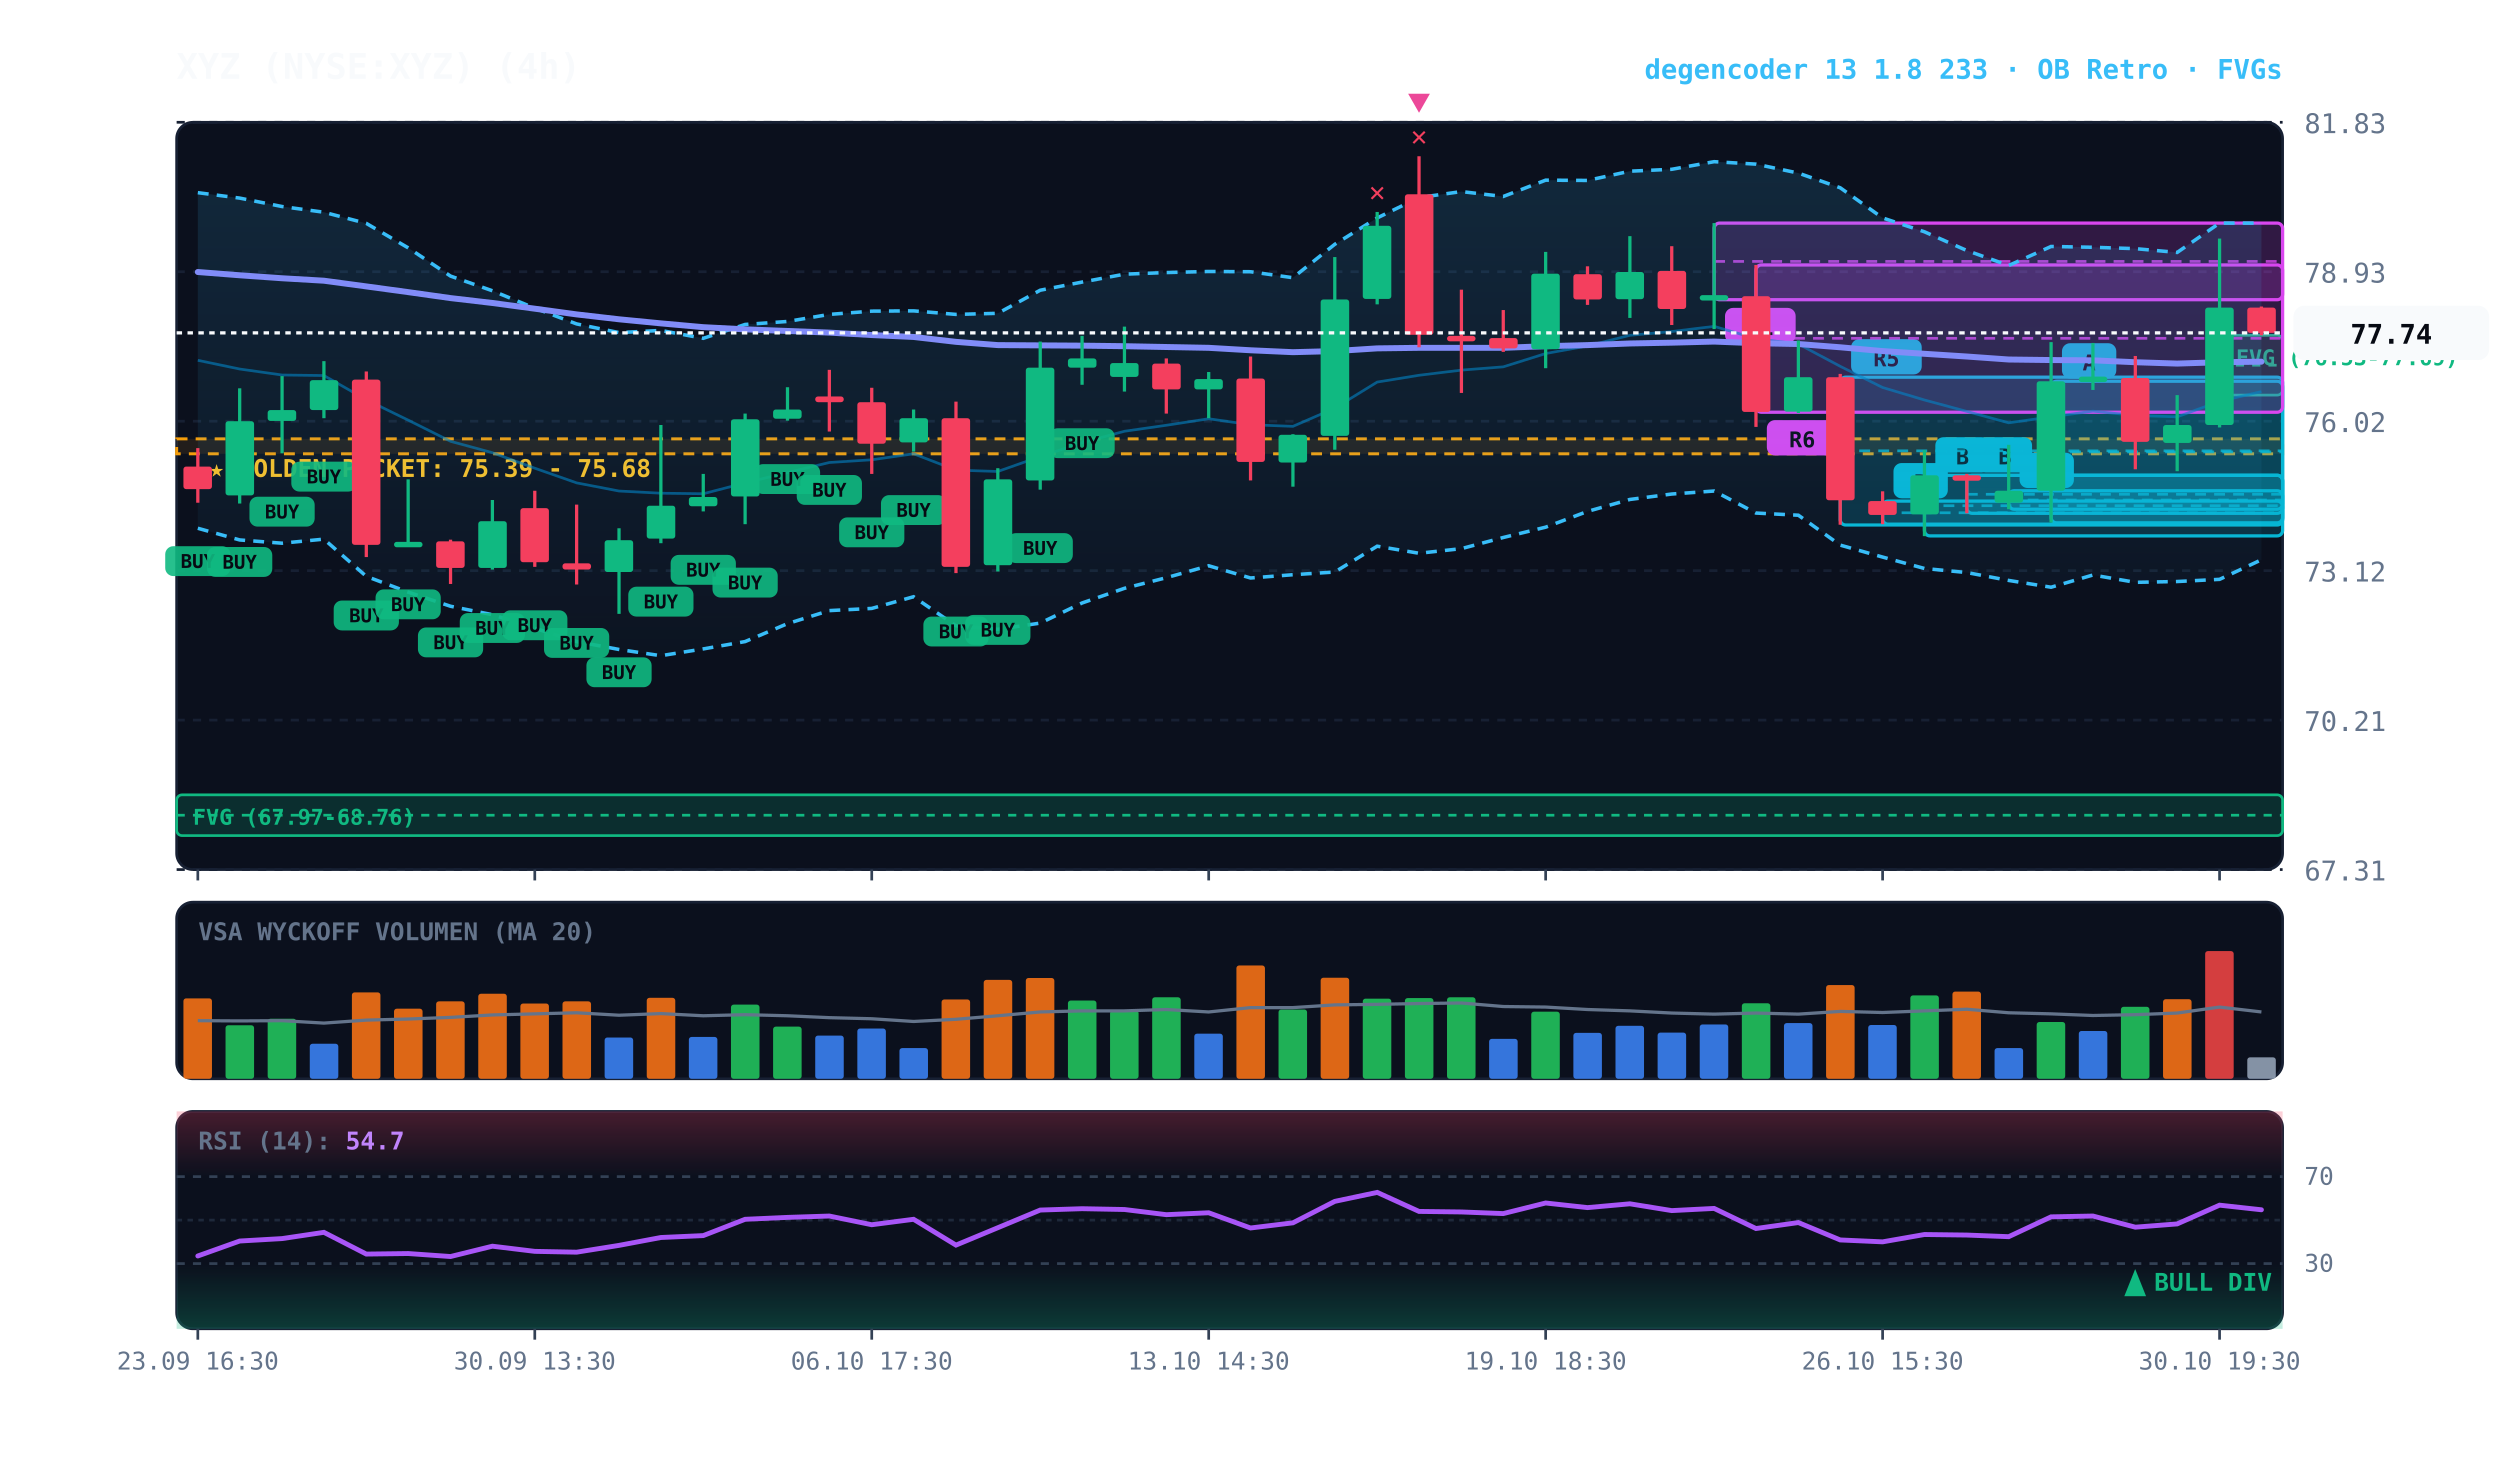
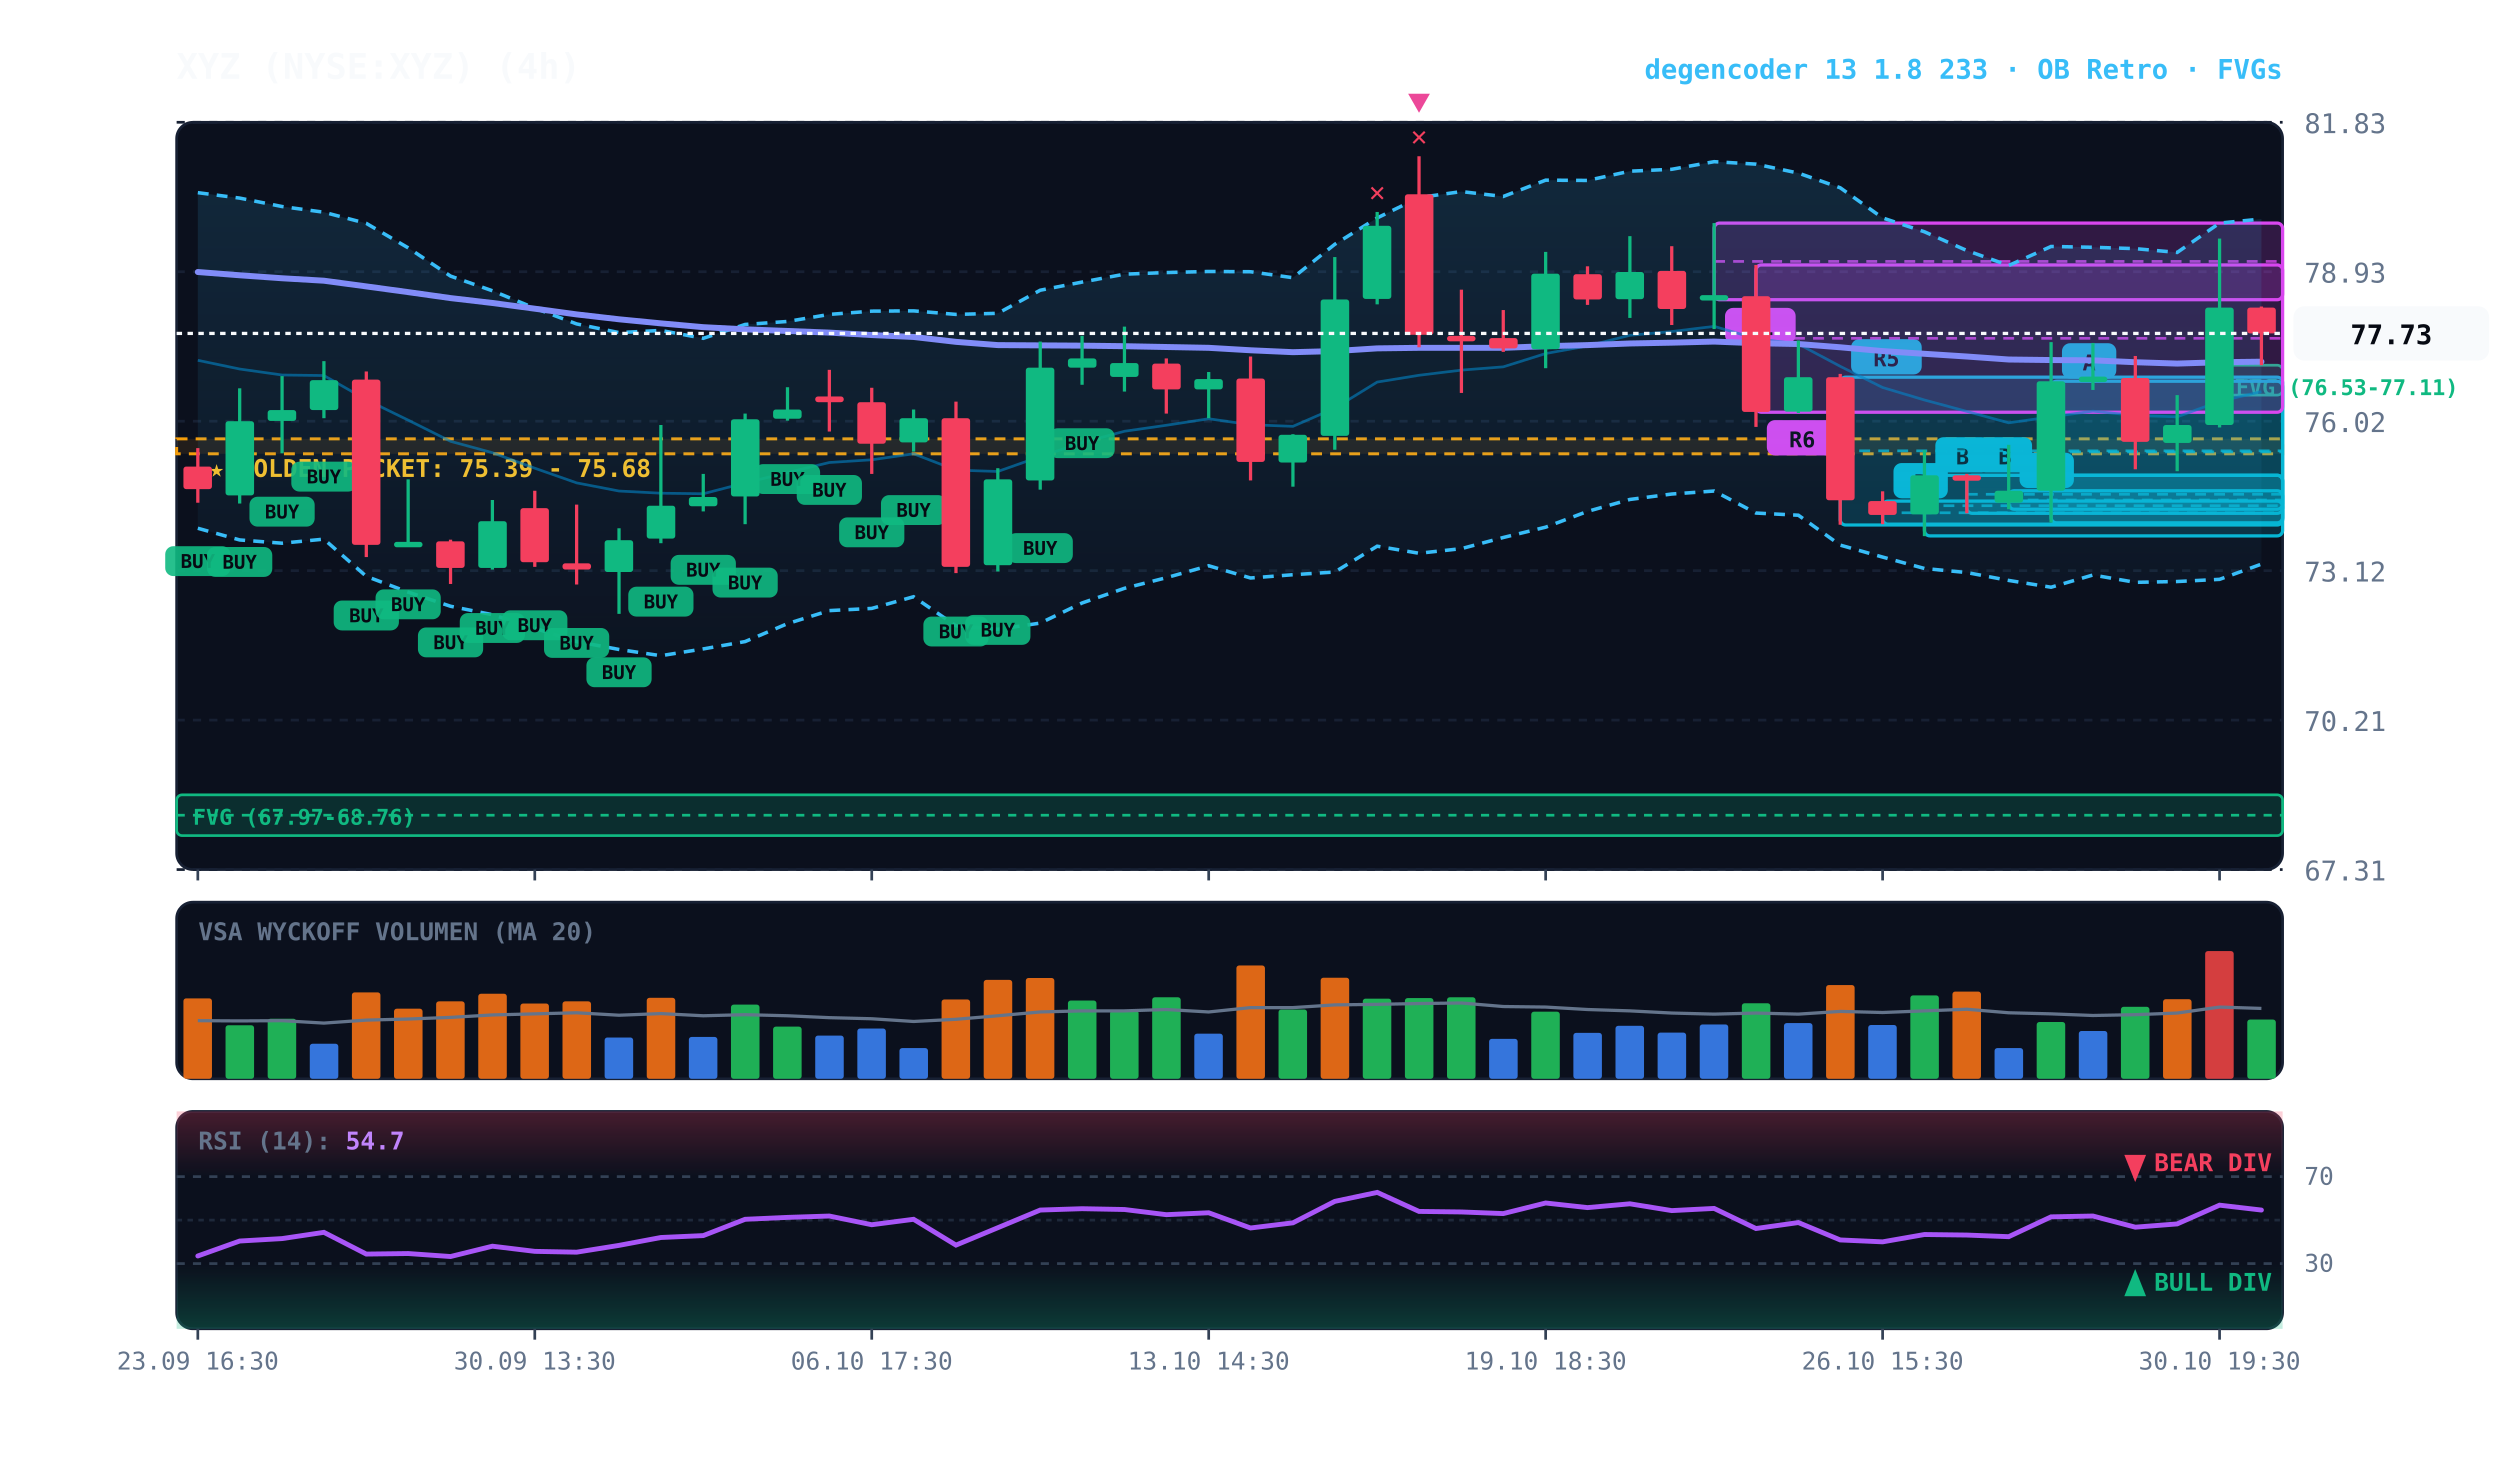
<svg xmlns="http://www.w3.org/2000/svg" viewBox="0 0 920 540" width="100%" height="100%" style="background:#070a13; font-family:'JetBrains Mono', monospace;">
  <defs>
    <linearGradient id="cloud-grad" x1="0%" y1="0%" x2="0%" y2="100%">
      <stop offset="0%" stop-color="#38bdf8" stop-opacity="0.14" />
      <stop offset="100%" stop-color="#38bdf8" stop-opacity="0.02" />
    </linearGradient>
    <linearGradient id="rsi-overbought" x1="0%" y1="0%" x2="0%" y2="100%">
      <stop offset="0%" stop-color="#f43f5e" stop-opacity="0.25" />
      <stop offset="100%" stop-color="#f43f5e" stop-opacity="0.0" />
    </linearGradient>
    <linearGradient id="rsi-oversold" x1="0%" y1="0%" x2="0%" y2="100%">
      <stop offset="0%" stop-color="#10b981" stop-opacity="0.0" />
      <stop offset="100%" stop-color="#10b981" stop-opacity="0.25" />
    </linearGradient>
  </defs>
  <rect x="65" y="45" width="775" height="275" fill="#0b101d" rx="6" stroke="#172033" stroke-width="1" />
  <rect x="65" y="332" width="775" height="65" fill="#0b101d" rx="6" stroke="#172033" stroke-width="1" />
  <rect x="65" y="409" width="775" height="80" fill="#0b101d" rx="6" stroke="#172033" stroke-width="1" />
  <line x1="65" y1="320.0" x2="840" y2="320.0" stroke="#172033" stroke-dasharray="3,3" stroke-width="1" />
  <text x="848" y="324.0" fill="#64748b" font-size="10" text-anchor="start">67.31</text>
  <line x1="65" y1="265.0" x2="840" y2="265.0" stroke="#172033" stroke-dasharray="3,3" stroke-width="1" />
  <text x="848" y="269.0" fill="#64748b" font-size="10" text-anchor="start">70.21</text>
  <line x1="65" y1="210.0" x2="840" y2="210.0" stroke="#172033" stroke-dasharray="3,3" stroke-width="1" />
  <text x="848" y="214.0" fill="#64748b" font-size="10" text-anchor="start">73.12</text>
  <line x1="65" y1="155.0" x2="840" y2="155.0" stroke="#172033" stroke-dasharray="3,3" stroke-width="1" />
  <text x="848" y="159.0" fill="#64748b" font-size="10" text-anchor="start">76.02</text>
  <line x1="65" y1="100.0" x2="840" y2="100.0" stroke="#172033" stroke-dasharray="3,3" stroke-width="1" />
  <text x="848" y="104.0" fill="#64748b" font-size="10" text-anchor="start">78.93</text>
  <line x1="65" y1="45.0" x2="840" y2="45.0" stroke="#172033" stroke-dasharray="3,3" stroke-width="1" />
  <text x="848" y="49.0" fill="#64748b" font-size="10" text-anchor="start">81.83</text>
  <rect x="65" y="161.5" width="775" height="5.5" fill="rgba(245, 158, 11, 0.10)" stroke="#f59e0b" stroke-dasharray="4,3" stroke-width="1.1" />
  <text x="77" y="175.5" fill="#fbbf24" font-size="9" font-weight="bold">★ GOLDEN POCKET: 75.39 - 75.68</text>
-   <rect x="816.8" y="123.4" width="23.2" height="22.0" fill="rgba(16, 185, 129, 0.18)" stroke="#10b981" stroke-width="1" rx="2" />
-   <line x1="816.8" y1="134.4" x2="840" y2="134.4" stroke="#10b981" stroke-dasharray="3,3" stroke-width="1" />
-   <text x="822.8" y="134.4" fill="#10b981" font-size="8" font-weight="bold">FVG (76.53-77.69)</text>
+   <rect x="816.8" y="134.4" width="23.2" height="11.0" fill="rgba(16, 185, 129, 0.18)" stroke="#10b981" stroke-width="1" rx="2" />
+   <line x1="816.8" y1="139.9" x2="840" y2="139.9" stroke="#10b981" stroke-dasharray="3,3" stroke-width="1" />
+   <text x="822.8" y="145.4" fill="#10b981" font-size="8" font-weight="bold">FVG (76.53-77.11)</text>
  <rect x="65.0" y="292.5" width="775.0" height="15.0" fill="rgba(16, 185, 129, 0.18)" stroke="#10b981" stroke-width="1" rx="2" />
  <line x1="65.0" y1="300.0" x2="840" y2="300.0" stroke="#10b981" stroke-dasharray="3,3" stroke-width="1" />
  <text x="71.0" y="303.5" fill="#10b981" font-size="8" font-weight="bold">FVG (67.97-68.76)</text>
  <rect x="754.8" y="140.3" width="85.2" height="52.1" fill="rgba(6, 182, 212, 0.18)" stroke="#06b6d4" stroke-width="1.2" rx="2" />
  <line x1="754.8" y1="166.3" x2="840" y2="166.3" stroke="#06b6d4" stroke-dasharray="4,3" stroke-width="1.0" opacity="0.8" />
  <rect x="758.8" y="126.3" width="20" height="13" fill="#06b6d4" rx="3" />
  <text x="768.8" y="136.3" fill="#070a13" font-size="8" font-weight="bold" text-anchor="middle">A</text>
  <rect x="739.2" y="180.6" width="100.8" height="6.8" fill="rgba(6, 182, 212, 0.18)" stroke="#06b6d4" stroke-width="1.2" rx="2" />
  <line x1="739.2" y1="184.0" x2="840" y2="184.0" stroke="#06b6d4" stroke-dasharray="4,3" stroke-width="1.0" opacity="0.8" />
  <rect x="743.2" y="166.6" width="20" height="13" fill="#06b6d4" rx="3" />
  <text x="753.2" y="176.6" fill="#070a13" font-size="8" font-weight="bold" text-anchor="middle">B</text>
  <rect x="723.8" y="174.9" width="116.2" height="14.0" fill="rgba(6, 182, 212, 0.18)" stroke="#06b6d4" stroke-width="1.2" rx="2" />
  <line x1="723.8" y1="181.9" x2="840" y2="181.9" stroke="#06b6d4" stroke-dasharray="4,3" stroke-width="1.0" opacity="0.8" />
  <rect x="727.8" y="160.9" width="20" height="13" fill="#06b6d4" rx="3" />
  <text x="737.8" y="170.9" fill="#070a13" font-size="8" font-weight="bold" text-anchor="middle">B</text>
  <rect x="708.2" y="174.9" width="131.8" height="22.3" fill="rgba(6, 182, 212, 0.18)" stroke="#06b6d4" stroke-width="1.2" rx="2" />
  <line x1="708.2" y1="186.1" x2="840" y2="186.1" stroke="#06b6d4" stroke-dasharray="4,3" stroke-width="1.0" opacity="0.8" />
  <rect x="712.2" y="160.9" width="20" height="13" fill="#06b6d4" rx="3" />
  <text x="722.2" y="170.9" fill="#070a13" font-size="8" font-weight="bold" text-anchor="middle">B</text>
  <rect x="692.8" y="184.4" width="147.2" height="8.5" fill="rgba(6, 182, 212, 0.18)" stroke="#06b6d4" stroke-width="1.2" rx="2" />
  <line x1="692.8" y1="188.7" x2="840" y2="188.7" stroke="#06b6d4" stroke-dasharray="4,3" stroke-width="1.0" opacity="0.8" />
  <rect x="696.8" y="170.4" width="20" height="13" fill="#06b6d4" rx="3" />
  <text x="706.8" y="180.4" fill="#070a13" font-size="8" font-weight="bold" text-anchor="middle">B</text>
  <rect x="677.2" y="138.8" width="162.8" height="54.4" fill="rgba(6, 182, 212, 0.18)" stroke="#06b6d4" stroke-width="1.2" rx="2" />
  <line x1="677.2" y1="165.9" x2="840" y2="165.9" stroke="#06b6d4" stroke-dasharray="4,3" stroke-width="1.0" opacity="0.8" />
  <rect x="681.2" y="124.8" width="26" height="13" fill="#06b6d4" rx="3" />
  <text x="694.2" y="134.8" fill="#070a13" font-size="8" font-weight="bold" text-anchor="middle">R5</text>
  <rect x="646.2" y="97.5" width="193.8" height="54.2" fill="rgba(217, 70, 239, 0.18)" stroke="#d946ef" stroke-width="1.2" rx="2" />
  <line x1="646.2" y1="124.5" x2="840" y2="124.5" stroke="#d946ef" stroke-dasharray="4,3" stroke-width="1.0" opacity="0.8" />
  <rect x="650.2" y="154.6" width="26" height="13" fill="#d946ef" rx="3" />
  <text x="663.2" y="164.6" fill="#070a13" font-size="8" font-weight="bold" text-anchor="middle">R6</text>
  <rect x="630.8" y="82.1" width="209.2" height="28.2" fill="rgba(217, 70, 239, 0.18)" stroke="#d946ef" stroke-width="1.2" rx="2" />
  <line x1="630.8" y1="96.2" x2="840" y2="96.2" stroke="#d946ef" stroke-dasharray="4,3" stroke-width="1.0" opacity="0.8" />
  <rect x="634.8" y="113.3" width="26" height="13" fill="#d946ef" rx="3" />
  <text x="647.8" y="123.3" fill="#070a13" font-size="8" font-weight="bold" text-anchor="middle">R1</text>
-   <polygon points="72.8,70.9 88.2,72.9 103.8,76.0 119.2,78.1 134.8,82.2 150.2,91.2 165.8,101.6 181.2,107.0 196.8,113.4 212.2,119.2 227.8,122.4 243.2,121.6 258.8,124.5 274.2,119.4 289.8,118.3 305.2,115.7 320.8,114.5 336.2,114.4 351.8,115.7 367.2,115.3 382.8,106.8 398.2,103.8 413.8,100.9 429.2,100.3 444.8,99.9 460.2,100.0 475.8,102.2 491.2,89.9 506.8,80.2 522.2,72.7 537.8,70.5 553.2,72.3 568.8,66.3 584.2,66.4 599.8,63.0 615.2,62.3 630.8,59.5 646.2,60.4 661.8,63.7 677.2,69.1 692.8,80.2 708.2,85.3 723.8,92.2 739.2,97.7 754.8,90.7 770.2,91.0 785.8,91.5 801.2,92.9 816.8,82.1 832.2,82.1 832.2,206.0 816.8,213.2 801.2,214.0 785.8,214.3 770.2,211.6 754.8,216.1 739.2,213.6 723.8,210.7 708.2,209.2 692.8,205.0 677.2,200.6 661.8,189.6 646.2,188.8 630.8,180.7 615.2,181.8 599.8,183.8 584.2,188.2 568.8,194.0 553.2,197.8 537.8,201.9 522.2,203.6 506.8,201.0 491.2,210.5 475.8,211.5 460.2,212.7 444.8,208.2 429.2,212.6 413.8,216.5 398.2,221.9 382.8,229.3 367.2,231.6 351.8,230.3 336.2,219.6 320.8,223.9 305.2,224.7 289.8,229.5 274.2,236.1 258.8,238.8 243.2,241.3 227.8,239.0 212.2,236.1 196.8,231.2 181.2,226.2 165.8,223.1 150.2,217.9 134.8,212.1 119.2,198.4 103.8,199.9 88.2,198.7 72.8,194.4" fill="url(#cloud-grad)" />
-   <polyline points="72.8,70.9 88.2,72.9 103.8,76.0 119.2,78.1 134.8,82.2 150.2,91.2 165.8,101.6 181.2,107.0 196.8,113.4 212.2,119.2 227.8,122.4 243.2,121.6 258.8,124.5 274.2,119.4 289.8,118.3 305.2,115.7 320.8,114.5 336.2,114.4 351.8,115.7 367.2,115.3 382.8,106.8 398.2,103.8 413.8,100.9 429.2,100.3 444.8,99.9 460.2,100.0 475.8,102.2 491.2,89.9 506.8,80.2 522.2,72.7 537.8,70.5 553.2,72.3 568.8,66.3 584.2,66.4 599.8,63.0 615.2,62.3 630.8,59.5 646.2,60.4 661.8,63.7 677.2,69.1 692.8,80.2 708.2,85.3 723.8,92.2 739.2,97.7 754.8,90.7 770.2,91.0 785.8,91.5 801.2,92.9 816.8,82.1 832.2,82.1" fill="none" stroke="#38bdf8" stroke-width="1.3" stroke-dasharray="4,3" />
-   <polyline points="72.8,194.4 88.2,198.7 103.8,199.9 119.2,198.4 134.8,212.1 150.2,217.9 165.8,223.1 181.2,226.2 196.8,231.2 212.2,236.1 227.8,239.0 243.2,241.3 258.8,238.8 274.2,236.1 289.8,229.5 305.2,224.7 320.8,223.9 336.2,219.6 351.8,230.3 367.2,231.6 382.8,229.3 398.2,221.9 413.8,216.5 429.2,212.6 444.8,208.2 460.2,212.7 475.8,211.5 491.2,210.5 506.8,201.0 522.2,203.6 537.8,201.9 553.2,197.8 568.8,194.0 584.2,188.2 599.8,183.8 615.2,181.8 630.8,180.7 646.2,188.8 661.8,189.6 677.2,200.6 692.8,205.0 708.2,209.2 723.8,210.7 739.2,213.6 754.8,216.1 770.2,211.6 785.8,214.3 801.2,214.0 816.8,213.2 832.2,206.0" fill="none" stroke="#38bdf8" stroke-width="1.3" stroke-dasharray="4,3" />
+   <polygon points="72.8,70.9 88.2,72.9 103.8,76.0 119.2,78.1 134.8,82.2 150.2,91.2 165.8,101.6 181.2,107.0 196.8,113.4 212.2,119.2 227.8,122.4 243.2,121.6 258.8,124.5 274.2,119.4 289.8,118.3 305.2,115.7 320.8,114.5 336.2,114.4 351.8,115.7 367.2,115.3 382.8,106.8 398.2,103.8 413.8,100.9 429.2,100.3 444.8,99.9 460.2,100.0 475.8,102.2 491.2,89.9 506.8,80.2 522.2,72.7 537.8,70.5 553.2,72.3 568.8,66.3 584.2,66.4 599.8,63.0 615.2,62.3 630.8,59.5 646.2,60.4 661.8,63.7 677.2,69.1 692.8,80.2 708.2,85.3 723.8,92.2 739.2,97.7 754.8,90.7 770.2,91.0 785.8,91.5 801.2,92.9 816.8,82.1 832.2,80.6 832.2,207.6 816.8,213.2 801.2,214.0 785.8,214.3 770.2,211.6 754.8,216.1 739.2,213.6 723.8,210.7 708.2,209.2 692.8,205.0 677.2,200.6 661.8,189.6 646.2,188.8 630.8,180.7 615.2,181.8 599.8,183.8 584.2,188.2 568.8,194.0 553.2,197.8 537.8,201.9 522.2,203.6 506.8,201.0 491.2,210.5 475.8,211.5 460.2,212.7 444.8,208.2 429.2,212.6 413.8,216.5 398.2,221.9 382.8,229.3 367.2,231.6 351.8,230.3 336.2,219.6 320.8,223.9 305.2,224.7 289.8,229.5 274.2,236.1 258.8,238.8 243.2,241.3 227.8,239.0 212.2,236.1 196.8,231.2 181.2,226.2 165.8,223.1 150.2,217.9 134.8,212.1 119.2,198.4 103.8,199.9 88.2,198.7 72.8,194.4" fill="url(#cloud-grad)" />
+   <polyline points="72.8,70.9 88.2,72.9 103.8,76.0 119.2,78.1 134.8,82.2 150.2,91.2 165.8,101.6 181.2,107.0 196.8,113.4 212.2,119.2 227.8,122.4 243.2,121.6 258.8,124.5 274.2,119.4 289.8,118.3 305.2,115.7 320.8,114.5 336.2,114.4 351.8,115.7 367.2,115.3 382.8,106.8 398.2,103.8 413.8,100.9 429.2,100.3 444.8,99.9 460.2,100.0 475.8,102.2 491.2,89.9 506.8,80.2 522.2,72.7 537.8,70.5 553.2,72.3 568.8,66.3 584.2,66.4 599.8,63.0 615.2,62.3 630.8,59.5 646.2,60.4 661.8,63.7 677.2,69.1 692.8,80.2 708.2,85.3 723.8,92.2 739.2,97.7 754.8,90.7 770.2,91.0 785.8,91.5 801.2,92.9 816.8,82.1 832.2,80.6" fill="none" stroke="#38bdf8" stroke-width="1.3" stroke-dasharray="4,3" />
+   <polyline points="72.8,194.4 88.2,198.7 103.8,199.9 119.2,198.4 134.8,212.1 150.2,217.9 165.8,223.1 181.2,226.2 196.8,231.2 212.2,236.1 227.8,239.0 243.2,241.3 258.8,238.8 274.2,236.1 289.8,229.5 305.2,224.7 320.8,223.9 336.2,219.6 351.8,230.3 367.2,231.6 382.8,229.3 398.2,221.9 413.8,216.5 429.2,212.6 444.8,208.2 460.2,212.7 475.8,211.5 491.2,210.5 506.8,201.0 522.2,203.6 537.8,201.9 553.2,197.8 568.8,194.0 584.2,188.2 599.8,183.8 615.2,181.8 630.8,180.7 646.2,188.8 661.8,189.6 677.2,200.6 692.8,205.0 708.2,209.2 723.8,210.7 739.2,213.6 754.8,216.1 770.2,211.6 785.8,214.3 801.2,214.0 816.8,213.2 832.2,207.6" fill="none" stroke="#38bdf8" stroke-width="1.3" stroke-dasharray="4,3" />
  <polyline points="72.8,132.6 88.2,135.8 103.8,138.0 119.2,138.2 134.8,147.1 150.2,154.6 165.8,162.4 181.2,166.6 196.8,172.3 212.2,177.7 227.8,180.7 243.2,181.5 258.8,181.7 274.2,177.7 289.8,173.9 305.2,170.2 320.8,169.2 336.2,167.0 351.8,173.0 367.2,173.5 382.8,168.0 398.2,162.9 413.8,158.7 429.2,156.5 444.8,154.1 460.2,156.3 475.8,156.9 491.2,150.2 506.8,140.6 522.2,138.1 537.8,136.2 553.2,135.0 568.8,130.1 584.2,127.3 599.8,123.4 615.2,122.0 630.8,120.1 646.2,124.6 661.8,126.6 677.2,134.8 692.8,142.6 708.2,147.2 723.8,151.4 739.2,155.6 754.8,153.4 770.2,151.3 785.8,152.9 801.2,153.4 816.8,147.7 832.2,144.1" fill="none" stroke="#0284c7" stroke-width="1.0" stroke-opacity="0.6" />
  <polyline points="72.8,100.1 88.2,101.3 103.8,102.4 119.2,103.3 134.8,105.4 150.2,107.5 165.8,109.7 181.2,111.5 196.8,113.6 212.2,115.7 227.8,117.5 243.2,119.0 258.8,120.4 274.2,121.2 289.8,121.8 305.2,122.4 320.8,123.3 336.2,124.0 351.8,125.8 367.2,127.0 382.8,127.1 398.2,127.2 413.8,127.4 429.2,127.7 444.8,128.0 460.2,128.9 475.8,129.6 491.2,129.2 506.8,128.2 522.2,128.0 537.8,128.0 553.2,128.0 568.8,127.4 584.2,127.0 599.8,126.4 615.2,126.1 630.8,125.7 646.2,126.3 661.8,126.6 677.2,127.8 692.8,129.2 708.2,130.2 723.8,131.2 739.2,132.3 754.8,132.5 770.2,132.6 785.8,133.3 801.2,133.8 816.8,133.3 832.2,133.1" fill="none" stroke="#818cf8" stroke-width="2.2" stroke-linecap="round" />
  <line x1="72.8" y1="164.9" x2="72.8" y2="185.0" stroke="#f43f5e" stroke-width="1.2" />
  <rect x="67.5" y="171.7" width="10.5" height="8.3" fill="#f43f5e" rx="1" />
  <rect x="60.8" y="201.0" width="24" height="11" fill="#10b981" rx="3" opacity="0.9" />
  <text x="72.8" y="209.0" fill="#070a13" font-size="7" font-weight="bold" text-anchor="middle">BUY</text>
  <line x1="88.2" y1="142.9" x2="88.2" y2="185.3" stroke="#10b981" stroke-width="1.2" />
  <rect x="83.0" y="155.0" width="10.5" height="27.3" fill="#10b981" rx="1" />
  <rect x="76.2" y="201.3" width="24" height="11" fill="#10b981" rx="3" opacity="0.9" />
  <text x="88.2" y="209.3" fill="#070a13" font-size="7" font-weight="bold" text-anchor="middle">BUY</text>
  <line x1="103.8" y1="138.4" x2="103.8" y2="166.8" stroke="#10b981" stroke-width="1.2" />
  <rect x="98.5" y="150.9" width="10.5" height="4.0" fill="#10b981" rx="1" />
  <rect x="91.8" y="182.8" width="24" height="11" fill="#10b981" rx="3" opacity="0.9" />
  <text x="103.8" y="190.8" fill="#070a13" font-size="7" font-weight="bold" text-anchor="middle">BUY</text>
  <line x1="119.2" y1="132.9" x2="119.2" y2="153.9" stroke="#10b981" stroke-width="1.2" />
  <rect x="114.0" y="139.9" width="10.5" height="11.0" fill="#10b981" rx="1" />
  <rect x="107.2" y="169.9" width="24" height="11" fill="#10b981" rx="3" opacity="0.9" />
  <text x="119.2" y="177.9" fill="#070a13" font-size="7" font-weight="bold" text-anchor="middle">BUY</text>
  <line x1="134.8" y1="136.7" x2="134.8" y2="205.0" stroke="#f43f5e" stroke-width="1.2" />
  <rect x="129.5" y="139.7" width="10.5" height="60.8" fill="#f43f5e" rx="1" />
  <rect x="122.8" y="221.0" width="24" height="11" fill="#10b981" rx="3" opacity="0.9" />
  <text x="134.8" y="229.0" fill="#070a13" font-size="7" font-weight="bold" text-anchor="middle">BUY</text>
  <line x1="150.2" y1="176.4" x2="150.2" y2="200.9" stroke="#10b981" stroke-width="1.2" />
  <rect x="145.0" y="199.4" width="10.5" height="2.0" fill="#10b981" rx="1" />
  <rect x="138.2" y="216.9" width="24" height="11" fill="#10b981" rx="3" opacity="0.9" />
  <text x="150.2" y="224.9" fill="#070a13" font-size="7" font-weight="bold" text-anchor="middle">BUY</text>
  <line x1="165.8" y1="198.6" x2="165.8" y2="214.9" stroke="#f43f5e" stroke-width="1.2" />
  <rect x="160.5" y="199.2" width="10.5" height="9.8" fill="#f43f5e" rx="1" />
  <rect x="153.8" y="230.9" width="24" height="11" fill="#10b981" rx="3" opacity="0.9" />
  <text x="165.8" y="238.9" fill="#070a13" font-size="7" font-weight="bold" text-anchor="middle">BUY</text>
  <line x1="181.2" y1="184.0" x2="181.2" y2="209.6" stroke="#10b981" stroke-width="1.2" />
  <rect x="176.0" y="191.8" width="10.5" height="17.2" fill="#10b981" rx="1" />
  <rect x="169.2" y="225.6" width="24" height="11" fill="#10b981" rx="3" opacity="0.9" />
  <text x="181.2" y="233.6" fill="#070a13" font-size="7" font-weight="bold" text-anchor="middle">BUY</text>
  <line x1="196.8" y1="180.6" x2="196.8" y2="208.6" stroke="#f43f5e" stroke-width="1.2" />
  <rect x="191.5" y="187.0" width="10.5" height="19.9" fill="#f43f5e" rx="1" />
  <rect x="184.8" y="224.6" width="24" height="11" fill="#10b981" rx="3" opacity="0.9" />
  <text x="196.8" y="232.6" fill="#070a13" font-size="7" font-weight="bold" text-anchor="middle">BUY</text>
  <line x1="212.2" y1="185.7" x2="212.2" y2="215.1" stroke="#f43f5e" stroke-width="1.2" />
  <rect x="207.0" y="207.3" width="10.5" height="2.3" fill="#f43f5e" rx="1" />
  <rect x="200.2" y="231.1" width="24" height="11" fill="#10b981" rx="3" opacity="0.9" />
  <text x="212.2" y="239.1" fill="#070a13" font-size="7" font-weight="bold" text-anchor="middle">BUY</text>
  <line x1="227.8" y1="194.4" x2="227.8" y2="225.9" stroke="#10b981" stroke-width="1.2" />
  <rect x="222.5" y="198.8" width="10.5" height="11.7" fill="#10b981" rx="1" />
  <rect x="215.8" y="241.9" width="24" height="11" fill="#10b981" rx="3" opacity="0.9" />
  <text x="227.8" y="249.9" fill="#070a13" font-size="7" font-weight="bold" text-anchor="middle">BUY</text>
  <line x1="243.2" y1="156.4" x2="243.2" y2="199.9" stroke="#10b981" stroke-width="1.2" />
  <rect x="238.0" y="186.1" width="10.5" height="12.1" fill="#10b981" rx="1" />
  <rect x="231.2" y="215.9" width="24" height="11" fill="#10b981" rx="3" opacity="0.9" />
  <text x="243.2" y="223.9" fill="#070a13" font-size="7" font-weight="bold" text-anchor="middle">BUY</text>
  <line x1="258.8" y1="174.4" x2="258.8" y2="188.2" stroke="#10b981" stroke-width="1.2" />
  <rect x="253.5" y="182.9" width="10.5" height="3.4" fill="#10b981" rx="1" />
  <rect x="246.8" y="204.2" width="24" height="11" fill="#10b981" rx="3" opacity="0.9" />
  <text x="258.8" y="212.2" fill="#070a13" font-size="7" font-weight="bold" text-anchor="middle">BUY</text>
  <line x1="274.2" y1="152.2" x2="274.2" y2="192.9" stroke="#10b981" stroke-width="1.2" />
  <rect x="269.0" y="154.3" width="10.5" height="28.4" fill="#10b981" rx="1" />
  <rect x="262.2" y="208.9" width="24" height="11" fill="#10b981" rx="3" opacity="0.9" />
  <text x="274.2" y="216.9" fill="#070a13" font-size="7" font-weight="bold" text-anchor="middle">BUY</text>
  <line x1="289.8" y1="142.5" x2="289.8" y2="154.8" stroke="#10b981" stroke-width="1.2" />
  <rect x="284.5" y="150.7" width="10.5" height="3.4" fill="#10b981" rx="1" />
  <rect x="277.8" y="170.8" width="24" height="11" fill="#10b981" rx="3" opacity="0.9" />
  <text x="289.8" y="178.8" fill="#070a13" font-size="7" font-weight="bold" text-anchor="middle">BUY</text>
  <line x1="305.2" y1="136.1" x2="305.2" y2="158.8" stroke="#f43f5e" stroke-width="1.2" />
  <rect x="300.0" y="145.9" width="10.5" height="2.1" fill="#f43f5e" rx="1" />
  <rect x="293.2" y="174.8" width="24" height="11" fill="#10b981" rx="3" opacity="0.9" />
  <text x="305.2" y="182.8" fill="#070a13" font-size="7" font-weight="bold" text-anchor="middle">BUY</text>
  <line x1="320.8" y1="142.7" x2="320.8" y2="174.4" stroke="#f43f5e" stroke-width="1.2" />
  <rect x="315.5" y="148.0" width="10.5" height="15.3" fill="#f43f5e" rx="1" />
  <rect x="308.8" y="190.4" width="24" height="11" fill="#10b981" rx="3" opacity="0.9" />
  <text x="320.8" y="198.4" fill="#070a13" font-size="7" font-weight="bold" text-anchor="middle">BUY</text>
  <line x1="336.2" y1="150.7" x2="336.2" y2="166.2" stroke="#10b981" stroke-width="1.2" />
  <rect x="331.0" y="153.9" width="10.5" height="8.9" fill="#10b981" rx="1" />
  <rect x="324.2" y="182.2" width="24" height="11" fill="#10b981" rx="3" opacity="0.9" />
  <text x="336.2" y="190.2" fill="#070a13" font-size="7" font-weight="bold" text-anchor="middle">BUY</text>
  <line x1="351.8" y1="147.8" x2="351.8" y2="210.9" stroke="#f43f5e" stroke-width="1.2" />
  <rect x="346.5" y="153.9" width="10.5" height="54.7" fill="#f43f5e" rx="1" />
  <rect x="339.8" y="226.9" width="24" height="11" fill="#10b981" rx="3" opacity="0.9" />
  <text x="351.8" y="234.9" fill="#070a13" font-size="7" font-weight="bold" text-anchor="middle">BUY</text>
  <line x1="367.2" y1="172.3" x2="367.2" y2="210.3" stroke="#10b981" stroke-width="1.2" />
  <rect x="362.0" y="176.4" width="10.5" height="31.6" fill="#10b981" rx="1" />
  <rect x="355.2" y="226.3" width="24" height="11" fill="#10b981" rx="3" opacity="0.9" />
  <text x="367.2" y="234.3" fill="#070a13" font-size="7" font-weight="bold" text-anchor="middle">BUY</text>
  <line x1="382.8" y1="125.7" x2="382.8" y2="180.2" stroke="#10b981" stroke-width="1.2" />
  <rect x="377.5" y="135.3" width="10.5" height="41.5" fill="#10b981" rx="1" />
  <rect x="370.8" y="196.2" width="24" height="11" fill="#10b981" rx="3" opacity="0.9" />
  <text x="382.8" y="204.2" fill="#070a13" font-size="7" font-weight="bold" text-anchor="middle">BUY</text>
  <line x1="398.2" y1="123.6" x2="398.2" y2="141.6" stroke="#10b981" stroke-width="1.2" />
  <rect x="393.0" y="131.9" width="10.5" height="3.4" fill="#10b981" rx="1" />
  <rect x="386.2" y="157.6" width="24" height="11" fill="#10b981" rx="3" opacity="0.9" />
  <text x="398.2" y="165.6" fill="#070a13" font-size="7" font-weight="bold" text-anchor="middle">BUY</text>
  <line x1="413.8" y1="120.2" x2="413.8" y2="144.1" stroke="#10b981" stroke-width="1.2" />
  <rect x="408.5" y="133.6" width="10.5" height="5.1" fill="#10b981" rx="1" />
  <line x1="429.2" y1="131.9" x2="429.2" y2="152.2" stroke="#f43f5e" stroke-width="1.2" />
  <rect x="424.0" y="133.8" width="10.5" height="9.5" fill="#f43f5e" rx="1" />
  <line x1="444.8" y1="136.9" x2="444.8" y2="153.9" stroke="#10b981" stroke-width="1.2" />
  <rect x="439.5" y="139.5" width="10.5" height="3.8" fill="#10b981" rx="1" />
  <line x1="460.2" y1="131.2" x2="460.2" y2="176.8" stroke="#f43f5e" stroke-width="1.2" />
  <rect x="455.0" y="139.3" width="10.5" height="30.7" fill="#f43f5e" rx="1" />
  <line x1="475.8" y1="159.8" x2="475.8" y2="179.1" stroke="#10b981" stroke-width="1.2" />
  <rect x="470.5" y="160.0" width="10.5" height="10.2" fill="#10b981" rx="1" />
  <line x1="491.2" y1="94.6" x2="491.2" y2="165.5" stroke="#10b981" stroke-width="1.2" />
  <rect x="486.0" y="110.2" width="10.5" height="50.2" fill="#10b981" rx="1" />
  <line x1="506.8" y1="78.0" x2="506.8" y2="112.0" stroke="#10b981" stroke-width="1.2" />
  <rect x="501.5" y="83.1" width="10.5" height="26.9" fill="#10b981" rx="1" />
  <text x="506.8" y="74.0" fill="#f43f5e" font-size="10" font-weight="bold" text-anchor="middle">✕</text>
  <line x1="522.2" y1="57.5" x2="522.2" y2="127.8" stroke="#f43f5e" stroke-width="1.2" />
  <rect x="517.0" y="71.5" width="10.5" height="51.7" fill="#f43f5e" rx="1" />
  <text x="522.2" y="53.5" fill="#f43f5e" font-size="10" font-weight="bold" text-anchor="middle">✕</text>
  <polygon points="522.2,41.5 518.2,34.5 526.2,34.5" fill="#ec4899" />
  <line x1="537.8" y1="106.6" x2="537.8" y2="144.6" stroke="#f43f5e" stroke-width="1.2" />
  <rect x="532.5" y="123.6" width="10.5" height="2.0" fill="#f43f5e" rx="1" />
  <line x1="553.2" y1="114.1" x2="553.2" y2="129.5" stroke="#f43f5e" stroke-width="1.2" />
  <rect x="548.0" y="124.4" width="10.5" height="3.8" fill="#f43f5e" rx="1" />
  <line x1="568.8" y1="92.7" x2="568.8" y2="135.5" stroke="#10b981" stroke-width="1.2" />
  <rect x="563.5" y="100.7" width="10.5" height="27.8" fill="#10b981" rx="1" />
  <line x1="584.2" y1="98.0" x2="584.2" y2="112.2" stroke="#f43f5e" stroke-width="1.2" />
  <rect x="579.0" y="100.9" width="10.5" height="9.3" fill="#f43f5e" rx="1" />
  <line x1="599.8" y1="86.9" x2="599.8" y2="117.0" stroke="#10b981" stroke-width="1.2" />
  <rect x="594.5" y="100.1" width="10.5" height="10.0" fill="#10b981" rx="1" />
  <line x1="615.2" y1="90.6" x2="615.2" y2="119.6" stroke="#f43f5e" stroke-width="1.2" />
  <rect x="610.0" y="99.7" width="10.5" height="14.0" fill="#f43f5e" rx="1" />
  <line x1="630.8" y1="82.1" x2="630.8" y2="121.1" stroke="#10b981" stroke-width="1.2" />
  <rect x="625.5" y="108.6" width="10.5" height="2.0" fill="#10b981" rx="1" />
  <line x1="646.2" y1="97.5" x2="646.2" y2="157.1" stroke="#f43f5e" stroke-width="1.2" />
  <rect x="641.0" y="109.0" width="10.5" height="42.6" fill="#f43f5e" rx="1" />
  <line x1="661.8" y1="125.3" x2="661.8" y2="152.0" stroke="#10b981" stroke-width="1.2" />
  <rect x="656.5" y="138.8" width="10.5" height="12.7" fill="#10b981" rx="1" />
  <line x1="677.2" y1="137.6" x2="677.2" y2="193.1" stroke="#f43f5e" stroke-width="1.2" />
  <rect x="672.0" y="138.8" width="10.5" height="45.3" fill="#f43f5e" rx="1" />
  <line x1="692.8" y1="180.8" x2="692.8" y2="192.9" stroke="#f43f5e" stroke-width="1.2" />
  <rect x="687.5" y="184.4" width="10.5" height="5.1" fill="#f43f5e" rx="1" />
  <line x1="708.2" y1="165.6" x2="708.2" y2="197.3" stroke="#10b981" stroke-width="1.2" />
  <rect x="703.0" y="174.9" width="10.5" height="14.4" fill="#10b981" rx="1" />
  <line x1="723.8" y1="174.4" x2="723.8" y2="188.9" stroke="#f43f5e" stroke-width="1.2" />
  <rect x="718.5" y="174.9" width="10.5" height="2.0" fill="#f43f5e" rx="1" />
  <line x1="739.2" y1="163.7" x2="739.2" y2="187.4" stroke="#10b981" stroke-width="1.2" />
  <rect x="734.0" y="180.6" width="10.5" height="4.4" fill="#10b981" rx="1" />
  <line x1="754.8" y1="125.9" x2="754.8" y2="192.3" stroke="#10b981" stroke-width="1.2" />
  <rect x="749.5" y="140.3" width="10.5" height="40.3" fill="#10b981" rx="1" />
  <line x1="770.2" y1="126.2" x2="770.2" y2="143.5" stroke="#10b981" stroke-width="1.2" />
  <rect x="765.0" y="138.6" width="10.5" height="2.0" fill="#10b981" rx="1" />
  <line x1="785.8" y1="131.0" x2="785.8" y2="172.7" stroke="#f43f5e" stroke-width="1.2" />
  <rect x="780.5" y="139.1" width="10.5" height="23.5" fill="#f43f5e" rx="1" />
  <line x1="801.2" y1="145.4" x2="801.2" y2="173.4" stroke="#10b981" stroke-width="1.2" />
  <rect x="796.0" y="156.4" width="10.5" height="6.6" fill="#10b981" rx="1" />
  <line x1="816.8" y1="87.8" x2="816.8" y2="157.3" stroke="#10b981" stroke-width="1.2" />
  <rect x="811.5" y="113.2" width="10.5" height="43.2" fill="#10b981" rx="1" />
-   <line x1="832.2" y1="112.8" x2="832.2" y2="123.4" stroke="#f43f5e" stroke-width="1.2" />
-   <rect x="827.0" y="113.2" width="10.5" height="9.3" fill="#f43f5e" rx="1" />
-   <line x1="65" y1="122.5" x2="840" y2="122.5" stroke="#f8fafc" stroke-width="1.2" stroke-dasharray="2,2" />
-   <rect x="844" y="112.5" width="72" height="20" fill="#f8fafc" rx="4" />
-   <text x="880" y="126.5" fill="#070a13" font-size="10" font-weight="bold" text-anchor="middle">77.74</text>
+   <line x1="832.2" y1="112.8" x2="832.2" y2="134.4" stroke="#f43f5e" stroke-width="1.2" />
+   <rect x="827.0" y="113.2" width="10.5" height="9.5" fill="#f43f5e" rx="1" />
+   <line x1="65" y1="122.7" x2="840" y2="122.7" stroke="#f8fafc" stroke-width="1.2" stroke-dasharray="2,2" />
+   <rect x="844" y="112.7" width="72" height="20" fill="#f8fafc" rx="4" />
+   <text x="880" y="126.7" fill="#070a13" font-size="10" font-weight="bold" text-anchor="middle">77.73</text>
  <text x="73" y="346" fill="#64748b" font-size="9" font-weight="bold">VSA WYCKOFF VOLUMEN (MA 20)</text>
  <rect x="67.5" y="367.4" width="10.5" height="29.6" fill="#f97316" opacity="0.88" rx="1" />
  <rect x="83.0" y="377.3" width="10.5" height="19.7" fill="#22c55e" opacity="0.88" rx="1" />
  <rect x="98.5" y="374.9" width="10.5" height="22.1" fill="#22c55e" opacity="0.88" rx="1" />
  <rect x="114.0" y="384.1" width="10.5" height="12.9" fill="#3b82f6" opacity="0.88" rx="1" />
  <rect x="129.5" y="365.2" width="10.5" height="31.8" fill="#f97316" opacity="0.88" rx="1" />
  <rect x="145.0" y="371.2" width="10.5" height="25.8" fill="#f97316" opacity="0.88" rx="1" />
  <rect x="160.5" y="368.5" width="10.5" height="28.5" fill="#f97316" opacity="0.88" rx="1" />
  <rect x="176.0" y="365.7" width="10.5" height="31.3" fill="#f97316" opacity="0.88" rx="1" />
  <rect x="191.5" y="369.3" width="10.5" height="27.7" fill="#f97316" opacity="0.88" rx="1" />
  <rect x="207.0" y="368.5" width="10.5" height="28.5" fill="#f97316" opacity="0.88" rx="1" />
  <rect x="222.5" y="381.8" width="10.5" height="15.2" fill="#3b82f6" opacity="0.88" rx="1" />
  <rect x="238.0" y="367.2" width="10.5" height="29.8" fill="#f97316" opacity="0.88" rx="1" />
  <rect x="253.5" y="381.6" width="10.5" height="15.4" fill="#3b82f6" opacity="0.88" rx="1" />
  <rect x="269.0" y="369.7" width="10.5" height="27.3" fill="#22c55e" opacity="0.88" rx="1" />
  <rect x="284.5" y="377.8" width="10.5" height="19.2" fill="#22c55e" opacity="0.88" rx="1" />
  <rect x="300.0" y="381.1" width="10.5" height="15.9" fill="#3b82f6" opacity="0.88" rx="1" />
  <rect x="315.5" y="378.5" width="10.5" height="18.5" fill="#3b82f6" opacity="0.88" rx="1" />
  <rect x="331.0" y="385.7" width="10.5" height="11.3" fill="#3b82f6" opacity="0.88" rx="1" />
  <rect x="346.5" y="367.8" width="10.5" height="29.2" fill="#f97316" opacity="0.88" rx="1" />
  <rect x="362.0" y="360.6" width="10.5" height="36.4" fill="#f97316" opacity="0.88" rx="1" />
  <rect x="377.5" y="359.9" width="10.5" height="37.1" fill="#f97316" opacity="0.88" rx="1" />
  <rect x="393.0" y="368.2" width="10.5" height="28.8" fill="#22c55e" opacity="0.88" rx="1" />
  <rect x="408.5" y="371.9" width="10.5" height="25.1" fill="#22c55e" opacity="0.88" rx="1" />
  <rect x="424.0" y="367.0" width="10.5" height="30.0" fill="#22c55e" opacity="0.88" rx="1" />
  <rect x="439.5" y="380.4" width="10.5" height="16.6" fill="#3b82f6" opacity="0.88" rx="1" />
  <rect x="455.0" y="355.3" width="10.5" height="41.7" fill="#f97316" opacity="0.88" rx="1" />
  <rect x="470.5" y="371.5" width="10.5" height="25.5" fill="#22c55e" opacity="0.88" rx="1" />
  <rect x="486.0" y="359.8" width="10.5" height="37.2" fill="#f97316" opacity="0.88" rx="1" />
  <rect x="501.5" y="367.5" width="10.5" height="29.5" fill="#22c55e" opacity="0.88" rx="1" />
  <rect x="517.0" y="367.3" width="10.5" height="29.7" fill="#22c55e" opacity="0.88" rx="1" />
  <rect x="532.5" y="367.0" width="10.5" height="30.0" fill="#22c55e" opacity="0.88" rx="1" />
  <rect x="548.0" y="382.3" width="10.5" height="14.7" fill="#3b82f6" opacity="0.88" rx="1" />
  <rect x="563.5" y="372.3" width="10.5" height="24.7" fill="#22c55e" opacity="0.88" rx="1" />
  <rect x="579.0" y="380.1" width="10.5" height="16.9" fill="#3b82f6" opacity="0.88" rx="1" />
  <rect x="594.5" y="377.5" width="10.5" height="19.5" fill="#3b82f6" opacity="0.88" rx="1" />
  <rect x="610.0" y="380.0" width="10.5" height="17.0" fill="#3b82f6" opacity="0.88" rx="1" />
  <rect x="625.5" y="377.0" width="10.5" height="20.0" fill="#3b82f6" opacity="0.88" rx="1" />
  <rect x="641.0" y="369.2" width="10.5" height="27.8" fill="#22c55e" opacity="0.88" rx="1" />
  <rect x="656.5" y="376.5" width="10.5" height="20.5" fill="#3b82f6" opacity="0.88" rx="1" />
  <rect x="672.0" y="362.5" width="10.5" height="34.5" fill="#f97316" opacity="0.88" rx="1" />
  <rect x="687.5" y="377.2" width="10.5" height="19.8" fill="#3b82f6" opacity="0.88" rx="1" />
  <rect x="703.0" y="366.3" width="10.5" height="30.7" fill="#22c55e" opacity="0.88" rx="1" />
  <rect x="718.5" y="364.9" width="10.5" height="32.1" fill="#f97316" opacity="0.88" rx="1" />
  <rect x="734.0" y="385.7" width="10.5" height="11.3" fill="#3b82f6" opacity="0.88" rx="1" />
  <rect x="749.5" y="376.1" width="10.5" height="20.9" fill="#22c55e" opacity="0.88" rx="1" />
  <rect x="765.0" y="379.4" width="10.5" height="17.6" fill="#3b82f6" opacity="0.88" rx="1" />
  <rect x="780.5" y="370.5" width="10.5" height="26.5" fill="#22c55e" opacity="0.88" rx="1" />
  <rect x="796.0" y="367.7" width="10.5" height="29.3" fill="#f97316" opacity="0.88" rx="1" />
  <rect x="811.5" y="350.0" width="10.5" height="47.0" fill="#ef4444" opacity="0.88" rx="1" />
-   <rect x="827.0" y="389.1" width="10.5" height="7.9" fill="#94a3b8" opacity="0.88" rx="1" />
-   <polyline points="72.8,375.6 88.2,375.7 103.8,375.6 119.2,376.5 134.8,375.4 150.2,375.0 165.8,374.4 181.2,373.5 196.8,373.1 212.2,372.7 227.8,373.6 243.2,373.0 258.8,373.8 274.2,373.4 289.8,373.8 305.2,374.5 320.8,374.9 336.2,375.9 351.8,375.1 367.2,373.8 382.8,372.4 398.2,372.0 413.8,372.0 429.2,371.5 444.8,372.4 460.2,370.8 475.8,370.8 491.2,369.8 506.8,369.6 522.2,369.3 537.8,369.1 553.2,370.4 568.8,370.6 584.2,371.5 599.8,372.0 615.2,372.8 630.8,373.2 646.2,372.8 661.8,373.2 677.2,372.2 692.8,372.6 708.2,372.0 723.8,371.4 739.2,372.7 754.8,373.1 770.2,373.7 785.8,373.4 801.2,372.8 816.8,370.6 832.2,372.4" fill="none" stroke="#64748b" stroke-width="1.2" />
+   <rect x="827.0" y="375.2" width="10.5" height="21.8" fill="#22c55e" opacity="0.88" rx="1" />
+   <polyline points="72.8,375.6 88.2,375.7 103.8,375.6 119.2,376.5 134.8,375.4 150.2,375.0 165.8,374.4 181.2,373.5 196.8,373.1 212.2,372.7 227.8,373.6 243.2,373.0 258.8,373.8 274.2,373.4 289.8,373.8 305.2,374.5 320.8,374.9 336.2,375.9 351.8,375.1 367.2,373.8 382.8,372.4 398.2,372.0 413.8,372.0 429.2,371.5 444.8,372.4 460.2,370.8 475.8,370.8 491.2,369.8 506.8,369.6 522.2,369.3 537.8,369.1 553.2,370.4 568.8,370.6 584.2,371.5 599.8,372.0 615.2,372.8 630.8,373.2 646.2,372.8 661.8,373.2 677.2,372.2 692.8,372.6 708.2,372.0 723.8,371.4 739.2,372.7 754.8,373.1 770.2,373.7 785.8,373.4 801.2,372.8 816.8,370.6 832.2,371.1" fill="none" stroke="#64748b" stroke-width="1.2" />
  <rect x="65" y="409" width="775" height="24.0" fill="url(#rsi-overbought)" />
  <rect x="65" y="465.0" width="775" height="24.0" fill="url(#rsi-oversold)" />
  <line x1="65" y1="433.0" x2="840" y2="433.0" stroke="#334155" stroke-dasharray="3,3" stroke-width="1" />
  <text x="848" y="436.0" fill="#64748b" font-size="9">70</text>
  <line x1="65" y1="449.0" x2="840" y2="449.0" stroke="#1e293b" stroke-dasharray="2,2" stroke-width="1" />
  <line x1="65" y1="465.0" x2="840" y2="465.0" stroke="#334155" stroke-dasharray="3,3" stroke-width="1" />
  <text x="848" y="468.0" fill="#64748b" font-size="9">30</text>
-   <polyline points="72.8,462.2 88.2,456.7 103.8,455.8 119.2,453.5 134.8,461.5 150.2,461.3 165.8,462.4 181.2,458.6 196.8,460.5 212.2,460.8 227.8,458.3 243.2,455.4 258.8,454.7 274.2,448.7 289.8,448.0 305.2,447.5 320.8,450.7 336.2,448.7 351.8,458.2 367.2,451.8 382.8,445.3 398.2,444.8 413.8,445.1 429.2,447.0 444.8,446.3 460.2,451.9 475.8,450.0 491.2,442.1 506.8,438.8 522.2,445.8 537.8,446.0 553.2,446.6 568.8,442.7 584.2,444.4 599.8,443.0 615.2,445.5 630.8,444.7 646.2,452.1 661.8,449.9 677.2,456.3 692.8,457.0 708.2,454.3 723.8,454.5 739.2,455.1 754.8,447.8 770.2,447.5 785.8,451.6 801.2,450.4 816.8,443.5 832.2,445.2" fill="none" stroke="#a855f7" stroke-width="1.8" stroke-linecap="round" />
+   <polyline points="72.8,462.2 88.2,456.7 103.8,455.8 119.2,453.5 134.8,461.5 150.2,461.3 165.8,462.4 181.2,458.6 196.8,460.5 212.2,460.8 227.8,458.3 243.2,455.4 258.8,454.7 274.2,448.7 289.8,448.0 305.2,447.5 320.8,450.7 336.2,448.7 351.8,458.2 367.2,451.8 382.8,445.3 398.2,444.8 413.8,445.1 429.2,447.0 444.8,446.3 460.2,451.9 475.8,450.0 491.2,442.1 506.8,438.8 522.2,445.8 537.8,446.0 553.2,446.6 568.8,442.7 584.2,444.4 599.8,443.0 615.2,445.5 630.8,444.7 646.2,452.1 661.8,449.9 677.2,456.3 692.8,457.0 708.2,454.3 723.8,454.5 739.2,455.1 754.8,447.8 770.2,447.5 785.8,451.6 801.2,450.4 816.8,443.5 832.2,445.3" fill="none" stroke="#a855f7" stroke-width="1.8" stroke-linecap="round" />
  <g transform="translate(785.75, 477)">
    <path d="M 0 -10 L 4 0 L -4 0 Z" fill="#10b981" />
    <text x="7" y="-2" fill="#10b981" font-size="9" font-weight="bold">BULL DIV</text>
+   </g>
+   <g transform="translate(785.75, 425)">
+     <path d="M 0 10 L 4 0 L -4 0 Z" fill="#f43f5e" />
+     <text x="7" y="6" fill="#f43f5e" font-size="9" font-weight="bold">BEAR DIV</text>
  </g>
  <text x="73" y="423" fill="#64748b" font-size="9" font-weight="bold">RSI (14): <tspan fill="#c084fc">54.7</tspan>
  </text>
  <line x1="72.8" y1="320" x2="72.8" y2="324" stroke="#334155" stroke-width="1" />
  <line x1="72.8" y1="489" x2="72.8" y2="493" stroke="#334155" stroke-width="1" />
  <text x="72.8" y="504" fill="#64748b" font-size="9" text-anchor="middle">23.09 16:30</text>
  <line x1="196.8" y1="320" x2="196.8" y2="324" stroke="#334155" stroke-width="1" />
  <line x1="196.8" y1="489" x2="196.8" y2="493" stroke="#334155" stroke-width="1" />
  <text x="196.8" y="504" fill="#64748b" font-size="9" text-anchor="middle">30.09 13:30</text>
  <line x1="320.8" y1="320" x2="320.8" y2="324" stroke="#334155" stroke-width="1" />
  <line x1="320.8" y1="489" x2="320.8" y2="493" stroke="#334155" stroke-width="1" />
  <text x="320.8" y="504" fill="#64748b" font-size="9" text-anchor="middle">06.10 17:30</text>
  <line x1="444.8" y1="320" x2="444.8" y2="324" stroke="#334155" stroke-width="1" />
  <line x1="444.8" y1="489" x2="444.8" y2="493" stroke="#334155" stroke-width="1" />
  <text x="444.8" y="504" fill="#64748b" font-size="9" text-anchor="middle">13.10 14:30</text>
  <line x1="568.8" y1="320" x2="568.8" y2="324" stroke="#334155" stroke-width="1" />
  <line x1="568.8" y1="489" x2="568.8" y2="493" stroke="#334155" stroke-width="1" />
  <text x="568.8" y="504" fill="#64748b" font-size="9" text-anchor="middle">19.10 18:30</text>
  <line x1="692.8" y1="320" x2="692.8" y2="324" stroke="#334155" stroke-width="1" />
  <line x1="692.8" y1="489" x2="692.8" y2="493" stroke="#334155" stroke-width="1" />
  <text x="692.8" y="504" fill="#64748b" font-size="9" text-anchor="middle">26.10 15:30</text>
  <line x1="816.8" y1="320" x2="816.8" y2="324" stroke="#334155" stroke-width="1" />
  <line x1="816.8" y1="489" x2="816.8" y2="493" stroke="#334155" stroke-width="1" />
  <text x="816.8" y="504" fill="#64748b" font-size="9" text-anchor="middle">30.10 19:30</text>
  <text x="65" y="29" fill="#f8fafc" font-size="13" font-weight="bold">XYZ (NYSE:XYZ) (4h)</text>
  <text x="840" y="29" fill="#38bdf8" font-size="10" font-weight="bold" text-anchor="end">degencoder 13 1.8 233 · OB Retro · FVGs</text>
</svg>
